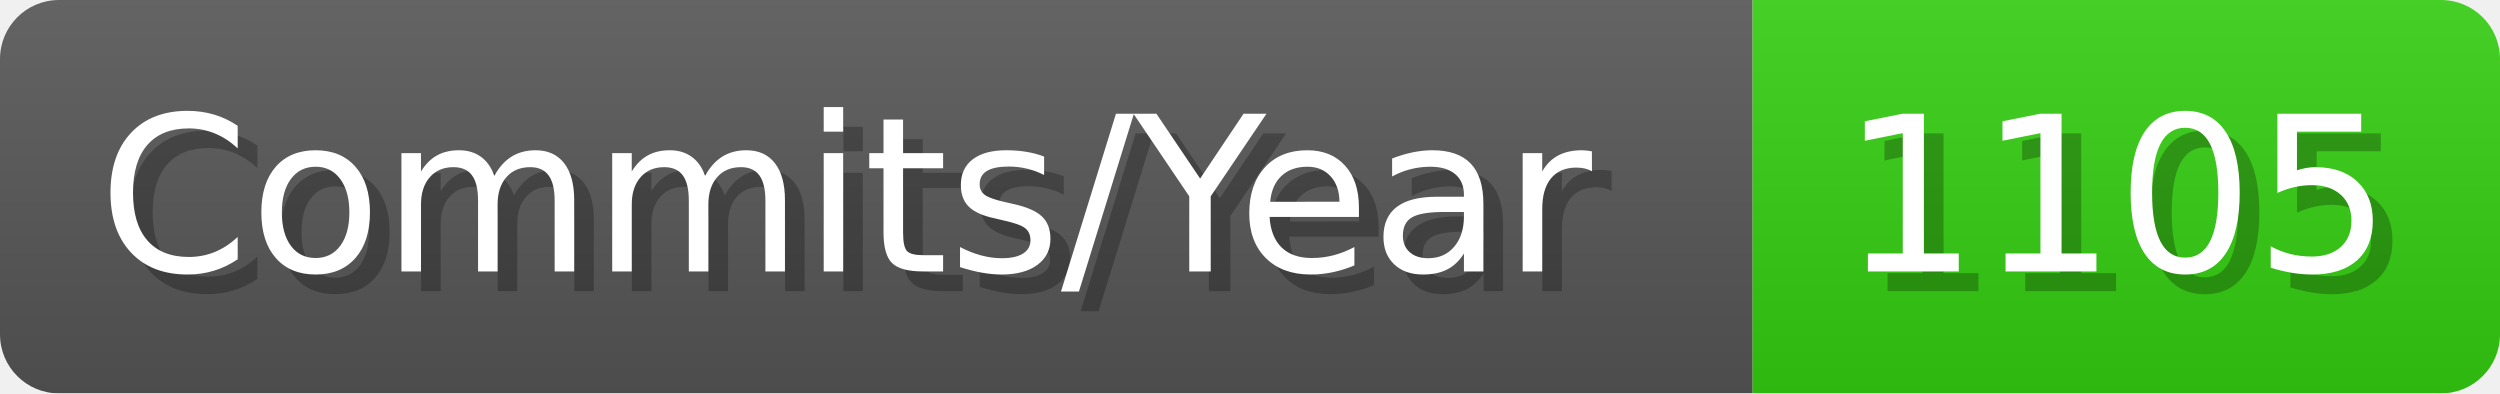
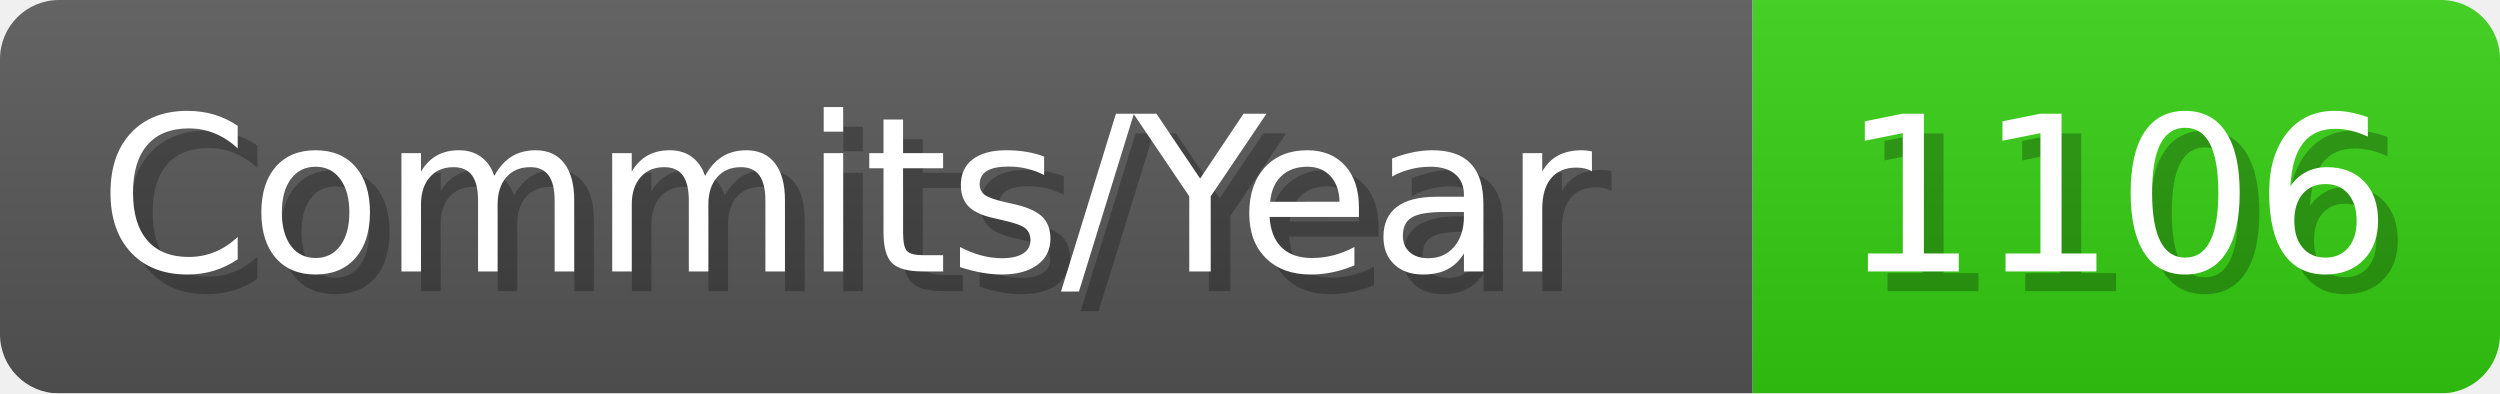
- <svg xmlns="http://www.w3.org/2000/svg" width="127.1" height="20" viewBox="0 0 1271 200" role="img" aria-label="Commits/Year: 1105">
+ <svg xmlns="http://www.w3.org/2000/svg" width="127.1" height="20" viewBox="0 0 1271 200" role="img" aria-label="Commits/Year: 1106">
  <linearGradient id="aUPdi" x2="0" y2="100%">
    <stop offset="0" stop-opacity=".1" stop-color="#EEE" />
    <stop offset="1" stop-opacity=".1" />
  </linearGradient>
  <mask id="WfAiQ">
    <rect width="1271" height="200" rx="30" fill="#FFF" />
  </mask>
  <g mask="url(#WfAiQ)">
    <rect width="891" height="200" fill="#555" />
    <rect width="380" height="200" fill="#3C1" x="891" />
    <rect width="1271" height="200" fill="url(#aUPdi)" />
  </g>
  <g aria-hidden="true" fill="#fff" text-anchor="start" font-family="Verdana,DejaVu Sans,sans-serif" font-size="110">
    <text x="60" y="148" textLength="791" fill="#000" opacity="0.25">Commits/Year</text>
    <text x="50" y="138" textLength="791">Commits/Year</text>
-     <text x="946" y="148" textLength="280" fill="#000" opacity="0.25">1105</text>
-     <text x="936" y="138" textLength="280">1105</text>
+     <text x="946" y="148" textLength="280" fill="#000" opacity="0.25">1106</text>
+     <text x="936" y="138" textLength="280">1106</text>
  </g>
</svg>
